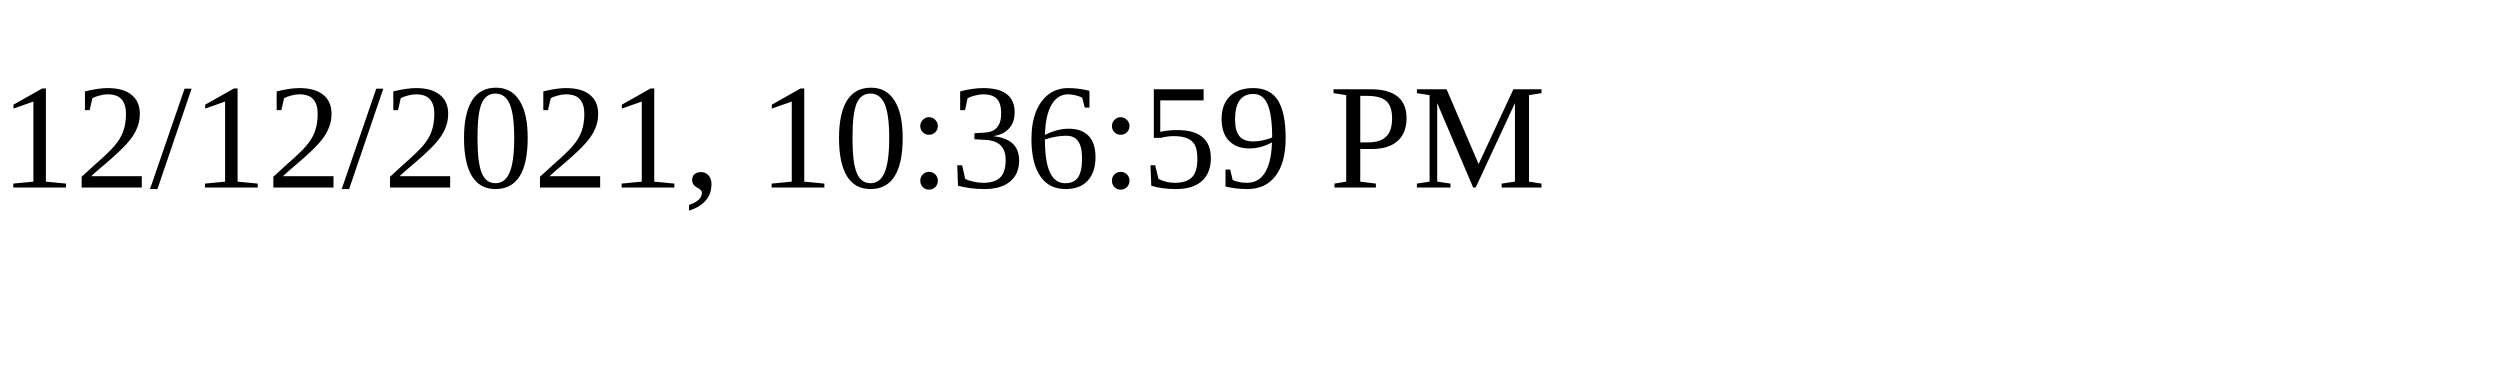
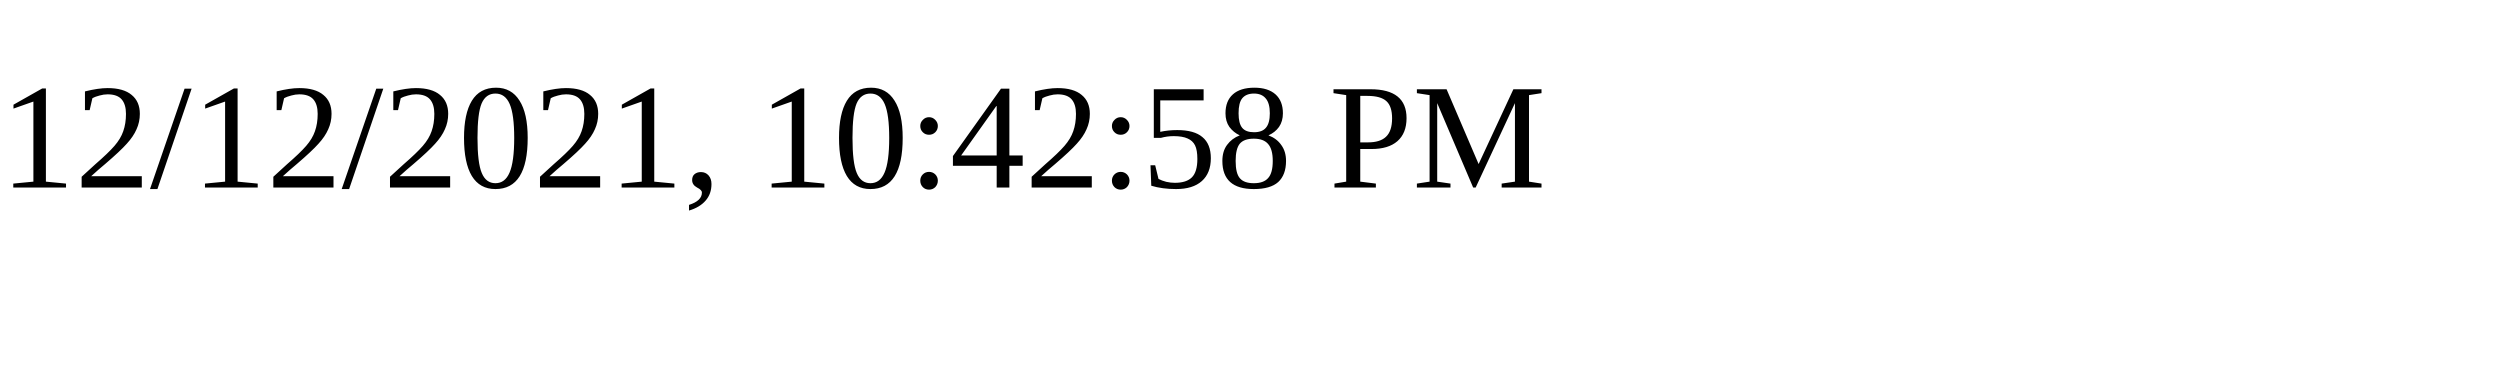
<svg xmlns="http://www.w3.org/2000/svg" height="30" width="200">
-   <text x="0" y="15">12/12/2021, 10:36:59 PM</text>
+   <text x="0" y="15">12/12/2021, 10:42:58 PM</text>
</svg>
